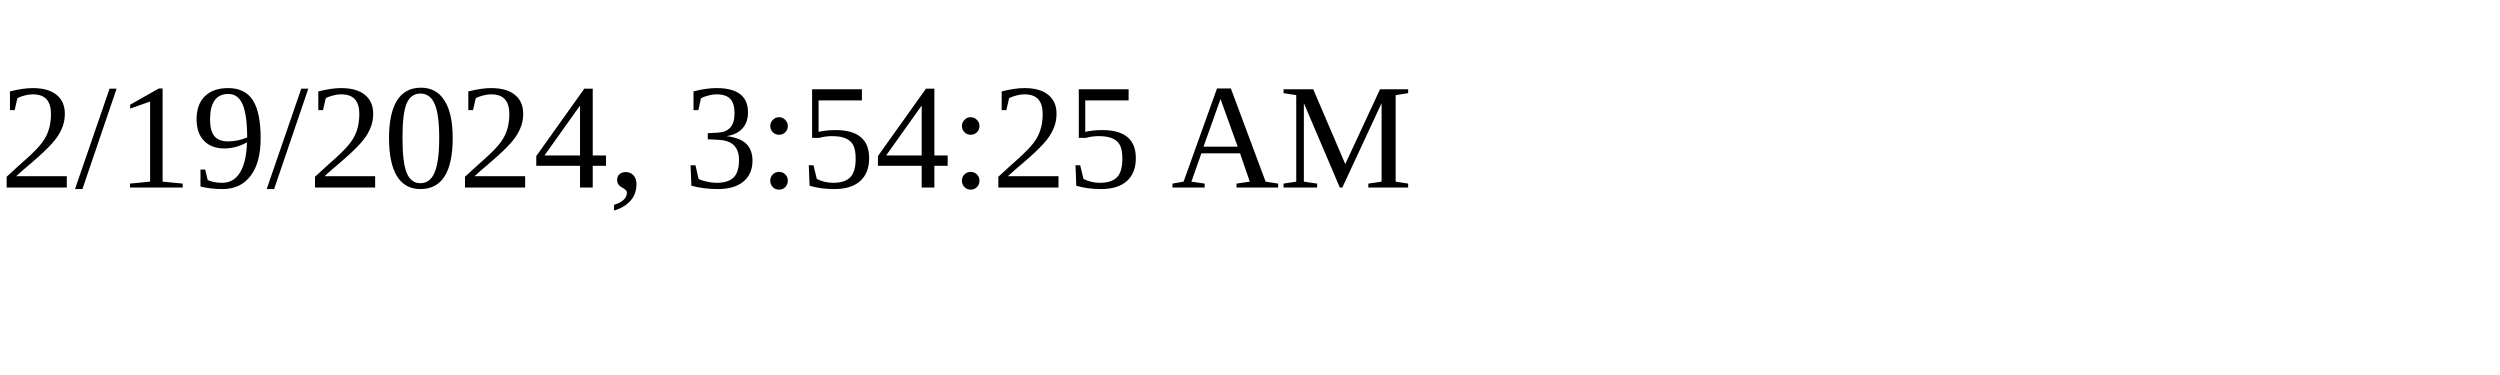
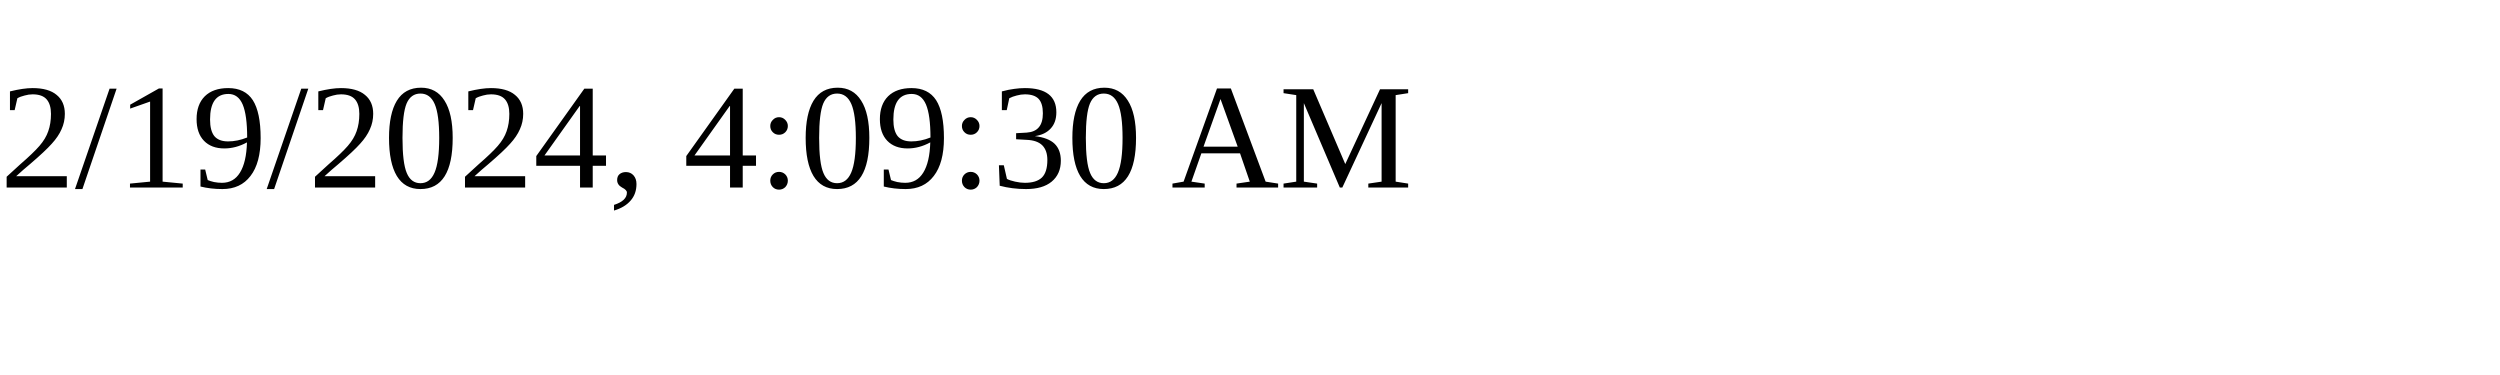
<svg xmlns="http://www.w3.org/2000/svg" height="30" width="200">
-   <text x="0" y="15">2/19/2024, 3:54:25 AM</text>
+   <text x="0" y="15">2/19/2024, 4:09:30 AM</text>
</svg>
